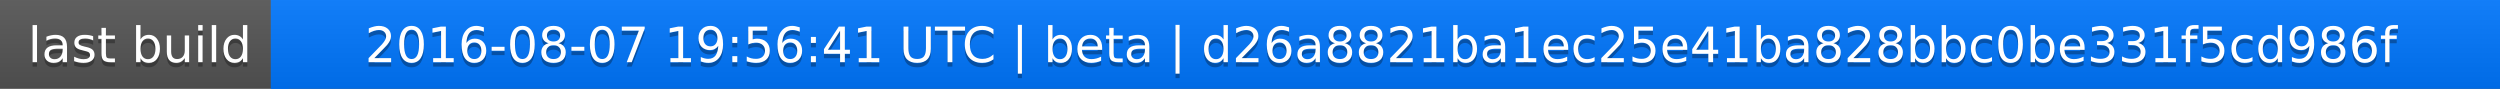
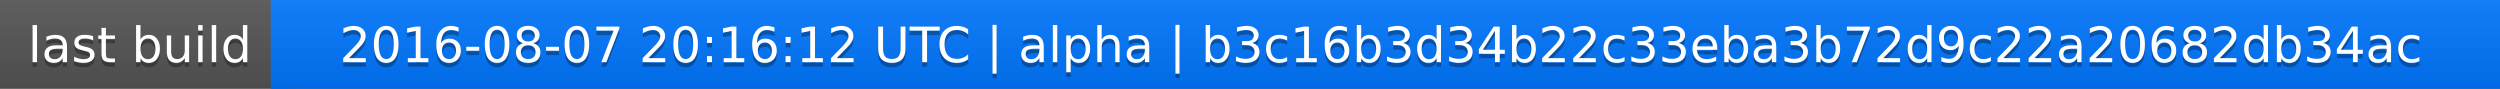
<svg xmlns="http://www.w3.org/2000/svg" width="563" height="20">
  <linearGradient id="a" x2="0" y2="100%">
    <stop offset="0" stop-color="#bbb" stop-opacity=".1" />
    <stop offset="1" stop-opacity=".1" />
  </linearGradient>
  <rect rx="0" width="563" height="20" fill="#555" />
  <rect rx="0" x="61" width="502" height="20" fill="#07f" />
  <path fill="#07f" d="M61 0h4v20h-4z" />
  <rect rx="0" width="563" height="20" fill="url(#a)" />
  <g fill="#fff" text-anchor="middle" font-family="DejaVu Sans,Verdana,Geneva,sans-serif" font-size="11">
    <text x="31.5" y="15" fill="#010101" fill-opacity=".3">last build</text>
    <text x="31.5" y="14">last build</text>
-     <text x="311" y="15" fill="#010101" fill-opacity=".3">2016-08-07 19:56:41 UTC | beta | d26a8821ba1ec25e41ba828bbc0be331f5cd986f</text>
-     <text x="311" y="14">2016-08-07 19:56:41 UTC | beta | d26a8821ba1ec25e41ba828bbc0be331f5cd986f</text>
+     <text x="311" y="15" fill="#010101" fill-opacity=".3">2016-08-07 20:16:12 UTC | alpha | b3c16b3d34b22c33eba3b72d9c22a20682db34ac</text>
+     <text x="311" y="14">2016-08-07 20:16:12 UTC | alpha | b3c16b3d34b22c33eba3b72d9c22a20682db34ac</text>
  </g>
</svg>
